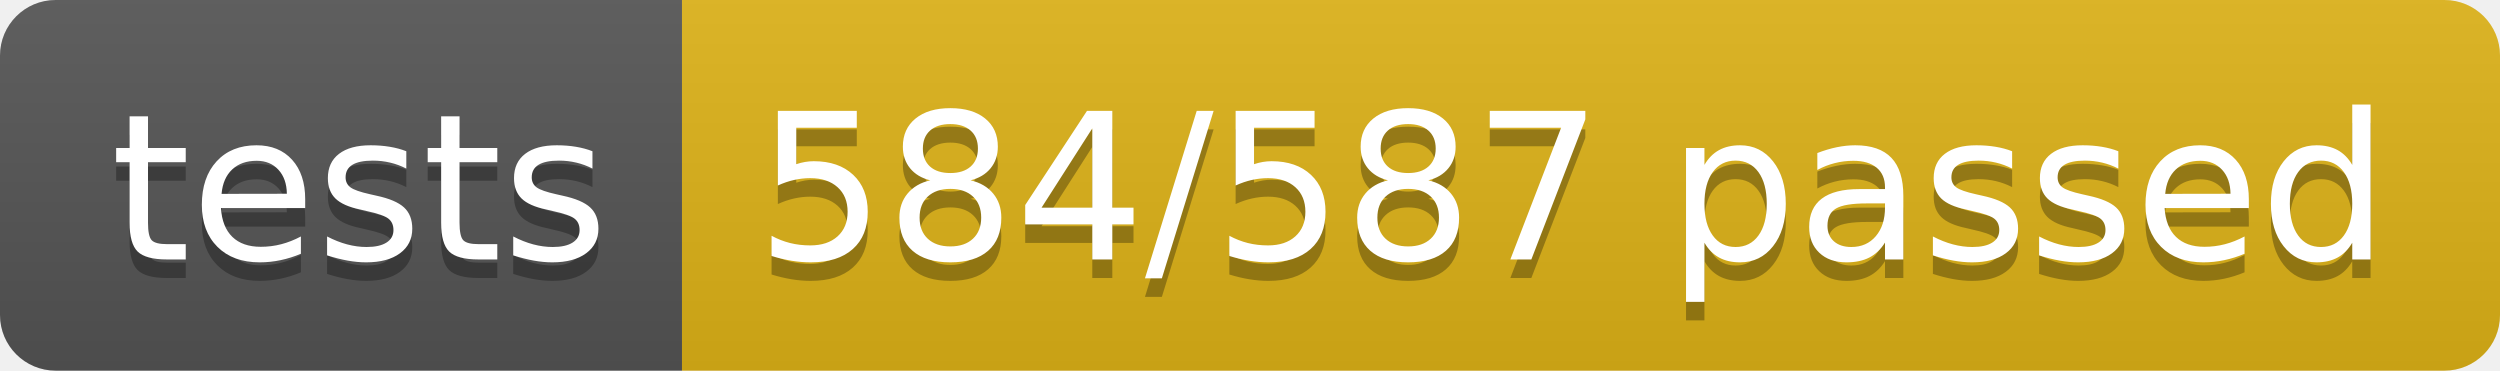
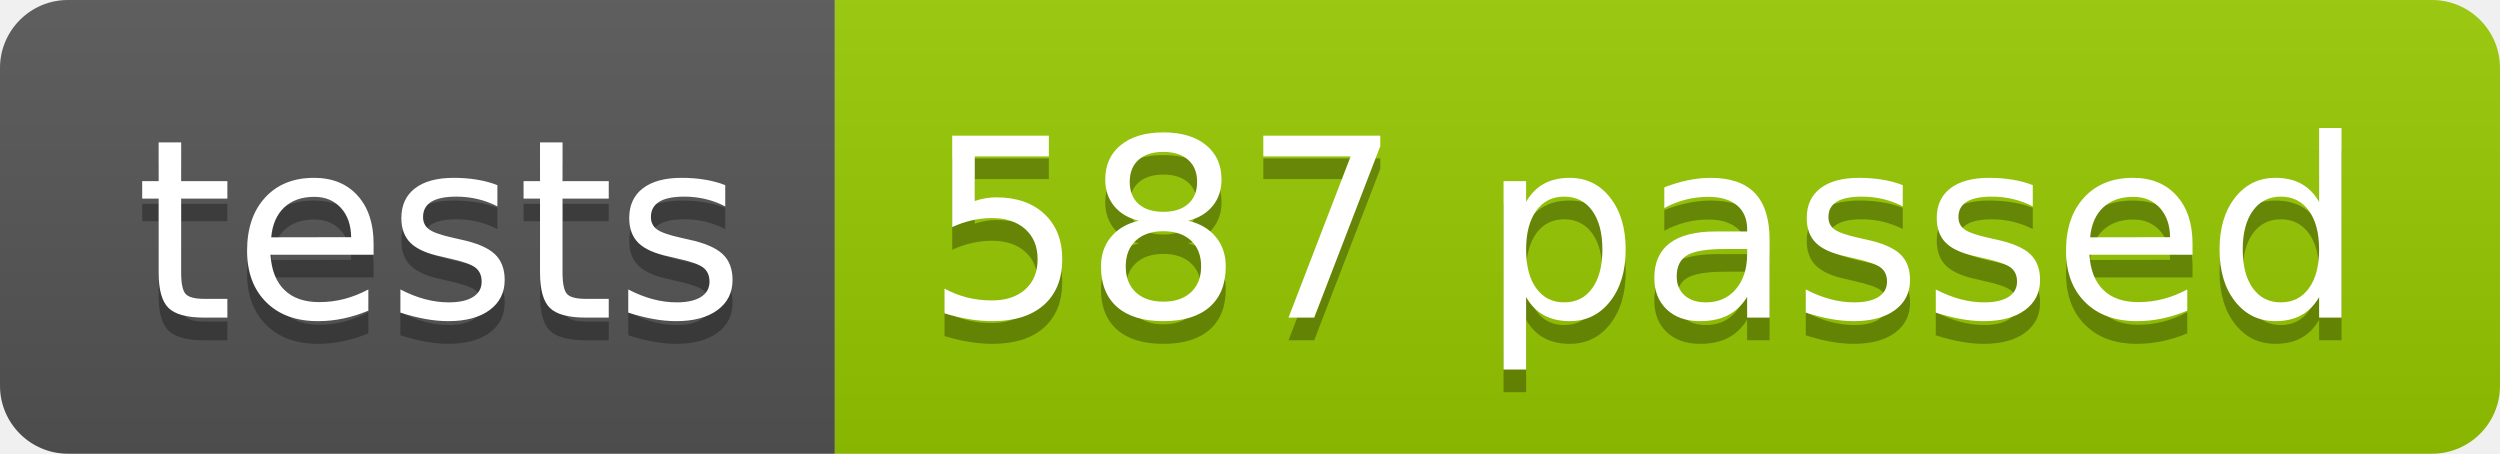
- <svg xmlns="http://www.w3.org/2000/svg" width="134.9" height="20">
+ <svg xmlns="http://www.w3.org/2000/svg" width="110.2" height="20">
  <linearGradient id="smooth" x2="0" y2="100%">
    <stop offset="0" stop-color="#bbb" stop-opacity=".1" />
    <stop offset="1" stop-opacity=".1" />
  </linearGradient>
  <clipPath id="round">
-     <rect width="134.9" height="20" rx="3" fill="#fff" />
+     <rect width="110.2" height="20" rx="3" fill="#fff" />
  </clipPath>
  <g clip-path="url(#round)">
    <rect width="36.8" height="20" fill="#555" />
-     <rect x="36.8" width="98.1" height="20" fill="#dfb317" />
-     <rect width="134.9" height="20" fill="url(#smooth)" />
+     <rect x="36.8" width="73.4" height="20" fill="#97CA00" />
+     <rect width="110.2" height="20" fill="url(#smooth)" />
  </g>
  <g fill="#fff" text-anchor="middle" font-family="DejaVu Sans,Verdana,Geneva,sans-serif" font-size="110">
    <text x="194.0" y="150" fill="#010101" fill-opacity=".3" transform="scale(0.1)" textLength="268.0" lengthAdjust="spacing">tests</text>
    <text x="194.0" y="140" transform="scale(0.1)" textLength="268.0" lengthAdjust="spacing">tests</text>
-     <text x="848.5" y="150" fill="#010101" fill-opacity=".3" transform="scale(0.1)" textLength="881.0" lengthAdjust="spacing">584/587 passed</text>
-     <text x="848.5" y="140" transform="scale(0.1)" textLength="881.0" lengthAdjust="spacing">584/587 passed</text>
+     <text x="725.0" y="150" fill="#010101" fill-opacity=".3" transform="scale(0.1)" textLength="634.0" lengthAdjust="spacing">587 passed</text>
+     <text x="725.0" y="140" transform="scale(0.1)" textLength="634.0" lengthAdjust="spacing">587 passed</text>
  </g>
</svg>
